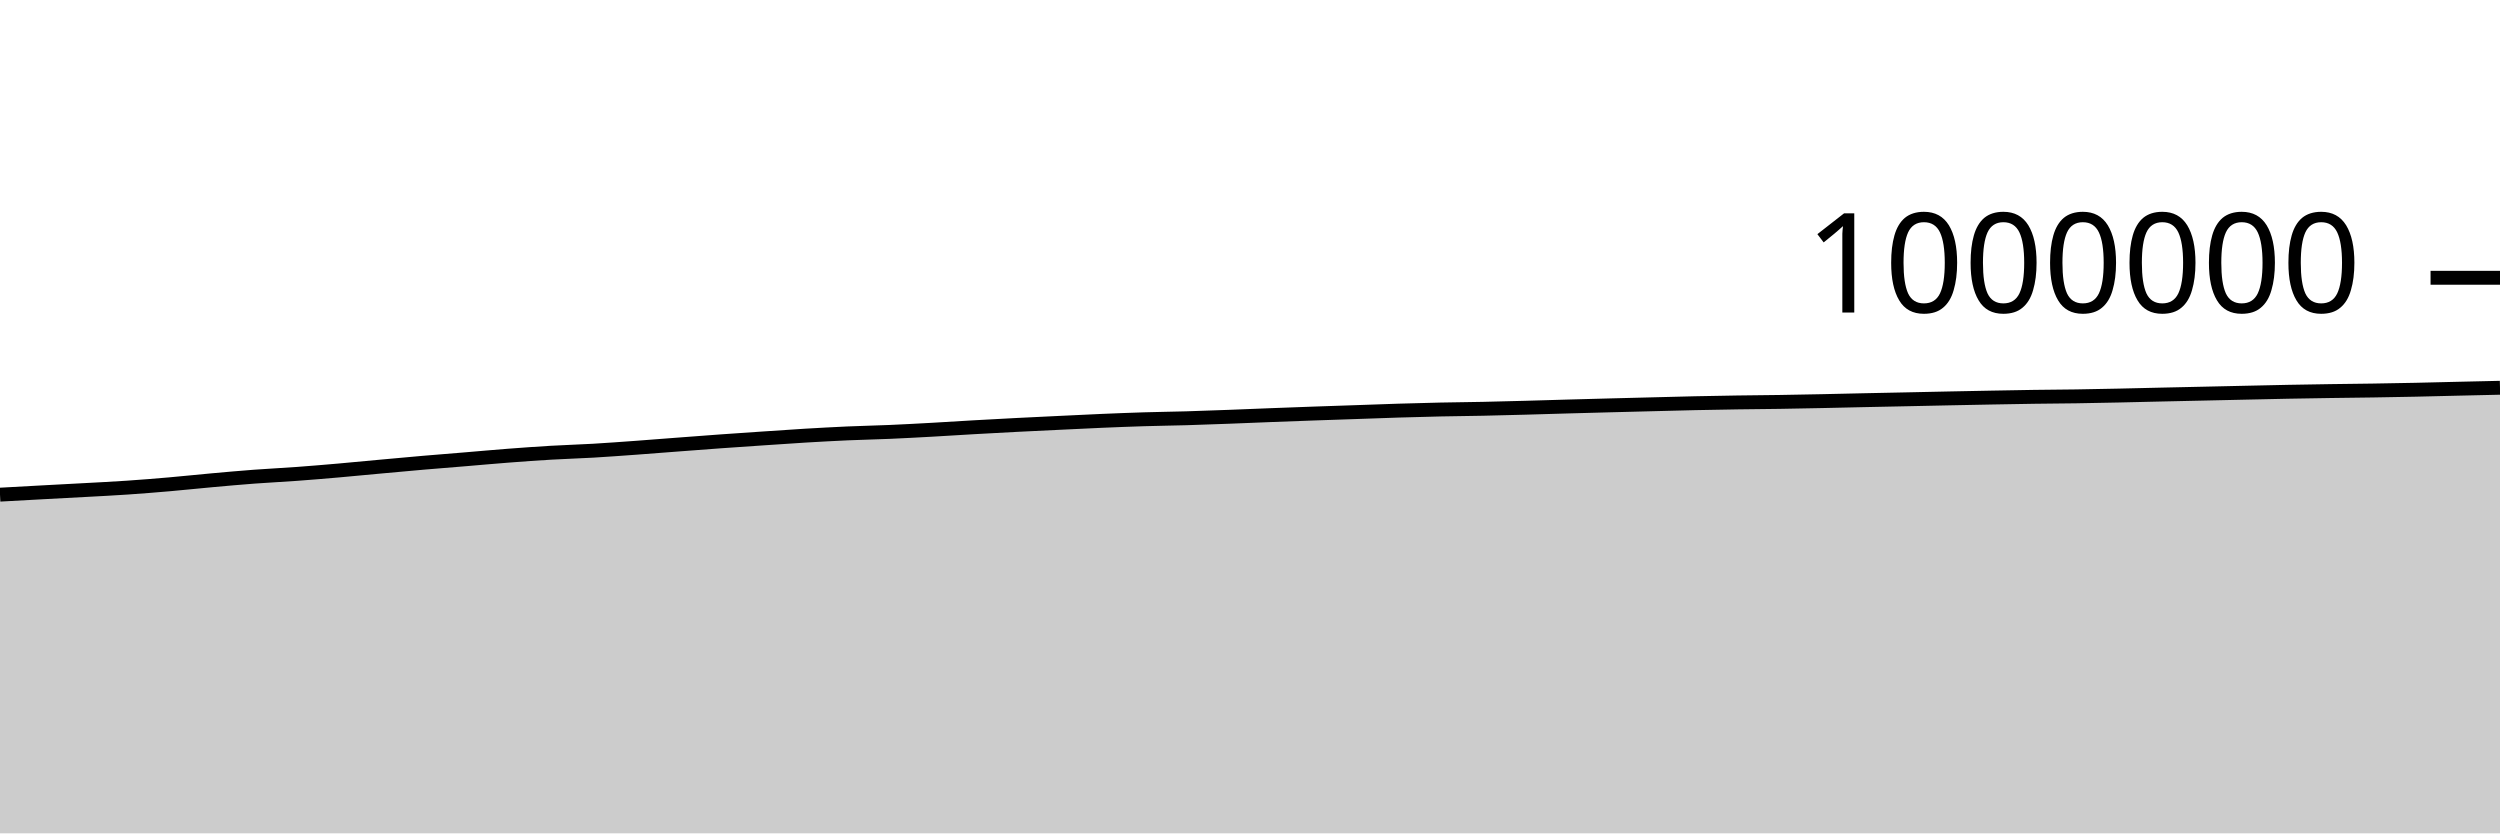
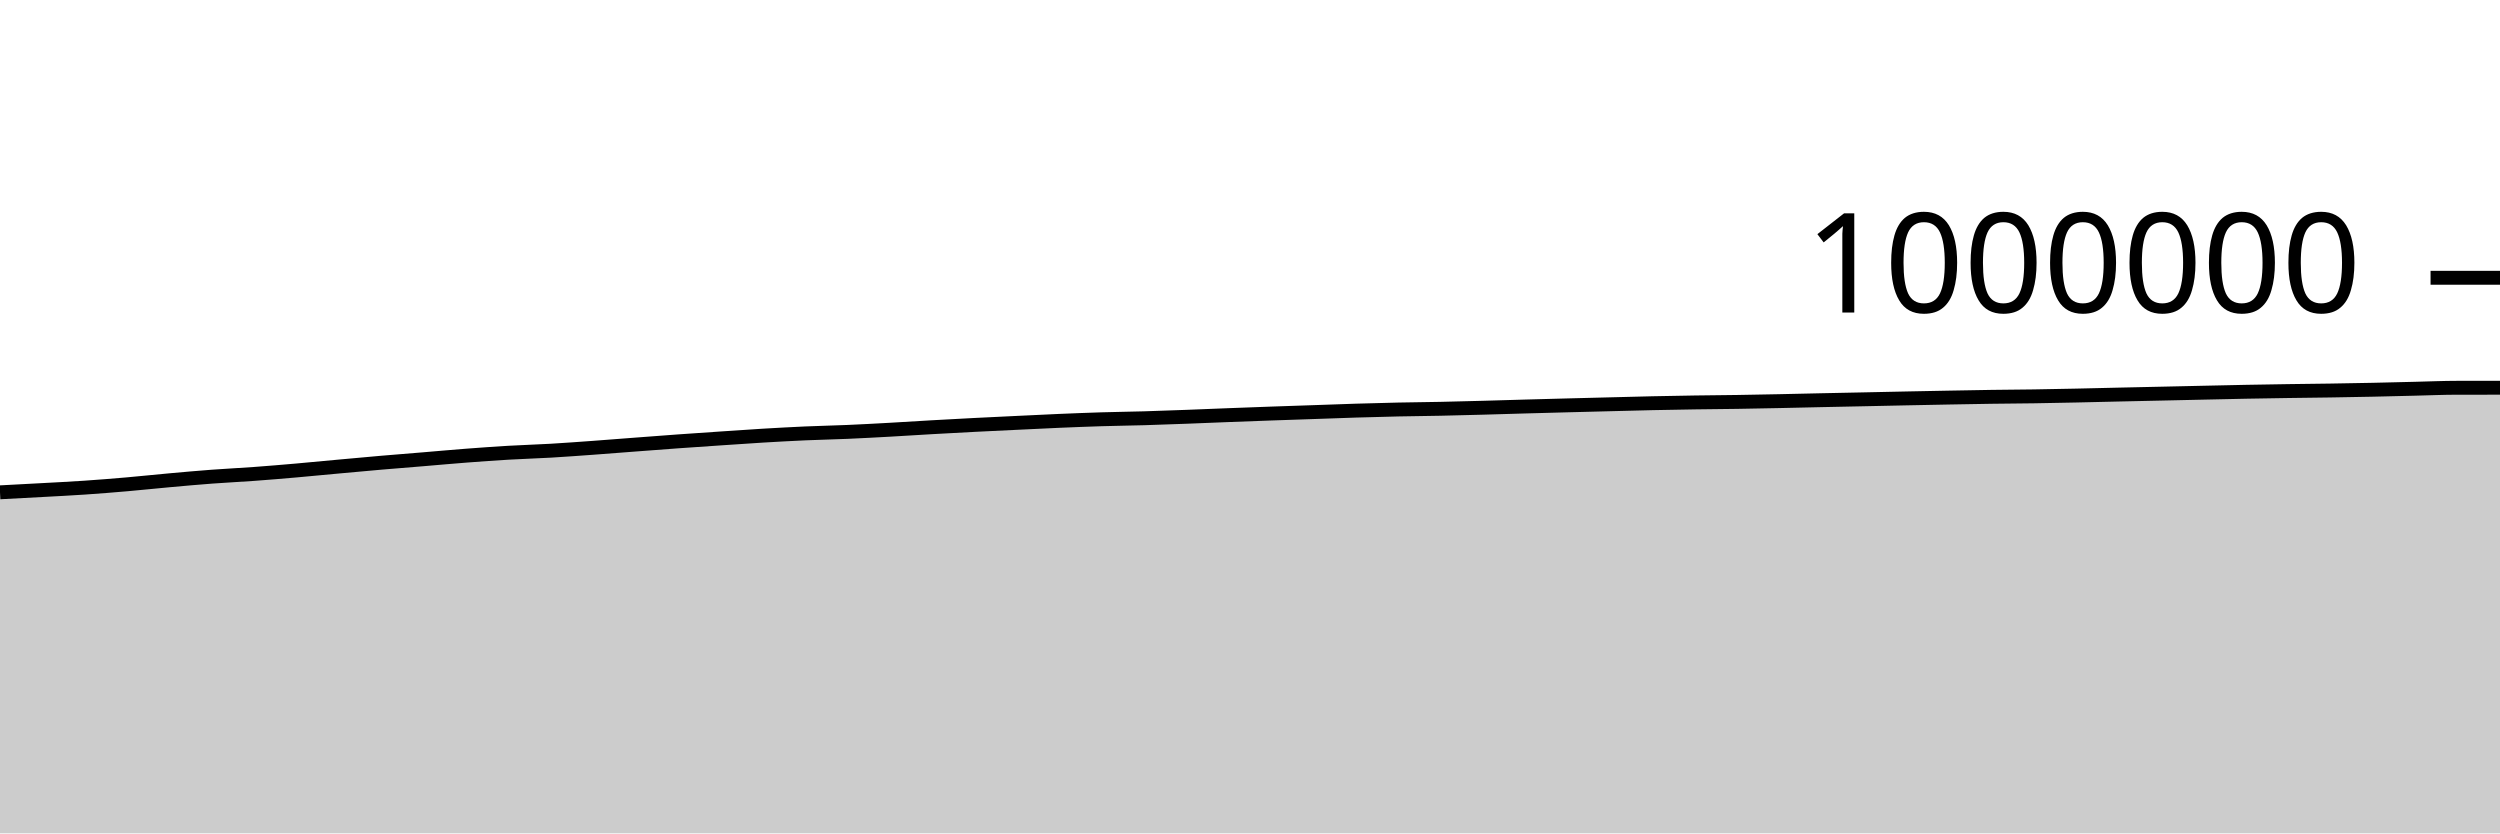
<svg xmlns="http://www.w3.org/2000/svg" viewBox="0 0 180 60">
  <g transform="translate(0,20)">
-     <path class="area" fill="rgba(0, 0, 0, 0.2)" d="M0,15.615C1.017,15.559,2.034,15.502,3.051,15.447C4.068,15.392,5.085,15.341,6.102,15.284C7.119,15.228,8.136,15.179,9.153,15.109C10.169,15.04,11.186,14.958,12.203,14.87C13.22,14.781,14.237,14.671,15.254,14.58C16.271,14.488,17.288,14.396,18.305,14.32C19.322,14.244,20.339,14.197,21.356,14.122C22.373,14.048,23.39,13.961,24.407,13.873C25.424,13.784,26.441,13.683,27.458,13.59C28.475,13.497,29.492,13.403,30.508,13.315C31.525,13.227,32.542,13.149,33.559,13.064C34.576,12.98,35.593,12.885,36.61,12.808C37.627,12.73,38.644,12.657,39.661,12.597C40.678,12.537,41.695,12.509,42.712,12.45C43.729,12.39,44.746,12.314,45.763,12.241C46.78,12.167,47.797,12.085,48.814,12.008C49.831,11.931,50.847,11.852,51.864,11.779C52.881,11.706,53.898,11.638,54.915,11.569C55.932,11.5,56.949,11.428,57.966,11.367C58.983,11.307,60,11.251,61.017,11.205C62.034,11.16,63.051,11.141,64.068,11.097C65.085,11.053,66.102,10.997,67.119,10.941C68.136,10.885,69.153,10.817,70.169,10.759C71.186,10.702,72.203,10.646,73.22,10.594C74.237,10.542,75.254,10.494,76.271,10.446C77.288,10.397,78.305,10.345,79.322,10.302C80.339,10.259,81.356,10.218,82.373,10.187C83.39,10.156,84.407,10.144,85.424,10.115C86.441,10.085,87.458,10.047,88.475,10.009C89.492,9.971,90.508,9.927,91.525,9.888C92.542,9.849,93.559,9.811,94.576,9.775C95.593,9.738,96.61,9.706,97.627,9.671C98.644,9.636,99.661,9.596,100.678,9.565C101.695,9.533,102.712,9.506,103.729,9.484C104.746,9.462,105.763,9.454,106.78,9.433C107.797,9.412,108.814,9.385,109.831,9.357C110.847,9.33,111.864,9.296,112.881,9.268C113.898,9.239,114.915,9.212,115.932,9.186C116.949,9.159,117.966,9.134,118.983,9.108C120,9.082,121.017,9.053,122.034,9.031C123.051,9.008,124.068,8.991,125.085,8.975C126.102,8.96,127.119,8.953,128.136,8.938C129.153,8.922,130.169,8.902,131.186,8.881C132.203,8.86,133.22,8.834,134.237,8.813C135.254,8.791,136.271,8.772,137.288,8.75C138.305,8.729,139.322,8.706,140.339,8.685C141.356,8.664,142.373,8.643,143.39,8.625C144.407,8.606,145.424,8.587,146.441,8.572C147.458,8.558,148.475,8.553,149.492,8.538C150.508,8.522,151.525,8.502,152.542,8.48C153.559,8.459,154.576,8.432,155.593,8.409C156.61,8.386,157.627,8.364,158.644,8.342C159.661,8.319,160.678,8.296,161.695,8.274C162.712,8.251,163.729,8.228,164.746,8.208C165.763,8.189,166.78,8.172,167.797,8.157C168.814,8.142,169.831,8.133,170.847,8.117C171.864,8.101,172.881,8.083,173.898,8.062C174.915,8.04,175.932,8.013,176.949,7.989C177.966,7.965,178.983,7.942,180,7.919L180,40C178.983,40,177.966,40,176.949,40C175.932,40,174.915,40,173.898,40C172.881,40,171.864,40,170.847,40C169.831,40,168.814,40,167.797,40C166.78,40,165.763,40,164.746,40C163.729,40,162.712,40,161.695,40C160.678,40,159.661,40,158.644,40C157.627,40,156.61,40,155.593,40C154.576,40,153.559,40,152.542,40C151.525,40,150.508,40,149.492,40C148.475,40,147.458,40,146.441,40C145.424,40,144.407,40,143.39,40C142.373,40,141.356,40,140.339,40C139.322,40,138.305,40,137.288,40C136.271,40,135.254,40,134.237,40C133.22,40,132.203,40,131.186,40C130.169,40,129.153,40,128.136,40C127.119,40,126.102,40,125.085,40C124.068,40,123.051,40,122.034,40C121.017,40,120,40,118.983,40C117.966,40,116.949,40,115.932,40C114.915,40,113.898,40,112.881,40C111.864,40,110.847,40,109.831,40C108.814,40,107.797,40,106.78,40C105.763,40,104.746,40,103.729,40C102.712,40,101.695,40,100.678,40C99.661,40,98.644,40,97.627,40C96.61,40,95.593,40,94.576,40C93.559,40,92.542,40,91.525,40C90.508,40,89.492,40,88.475,40C87.458,40,86.441,40,85.424,40C84.407,40,83.39,40,82.373,40C81.356,40,80.339,40,79.322,40C78.305,40,77.288,40,76.271,40C75.254,40,74.237,40,73.22,40C72.203,40,71.186,40,70.169,40C69.153,40,68.136,40,67.119,40C66.102,40,65.085,40,64.068,40C63.051,40,62.034,40,61.017,40C60,40,58.983,40,57.966,40C56.949,40,55.932,40,54.915,40C53.898,40,52.881,40,51.864,40C50.847,40,49.831,40,48.814,40C47.797,40,46.78,40,45.763,40C44.746,40,43.729,40,42.712,40C41.695,40,40.678,40,39.661,40C38.644,40,37.627,40,36.61,40C35.593,40,34.576,40,33.559,40C32.542,40,31.525,40,30.508,40C29.492,40,28.475,40,27.458,40C26.441,40,25.424,40,24.407,40C23.39,40,22.373,40,21.356,40C20.339,40,19.322,40,18.305,40C17.288,40,16.271,40,15.254,40C14.237,40,13.22,40,12.203,40C11.186,40,10.169,40,9.153,40C8.136,40,7.119,40,6.102,40C5.085,40,4.068,40,3.051,40C2.034,40,1.017,40,0,40Z" />
-     <path class="line" stroke="black" fill="none" d="M0,15.615C1.017,15.559,2.034,15.502,3.051,15.447C4.068,15.392,5.085,15.341,6.102,15.284C7.119,15.228,8.136,15.179,9.153,15.109C10.169,15.04,11.186,14.958,12.203,14.87C13.22,14.781,14.237,14.671,15.254,14.58C16.271,14.488,17.288,14.396,18.305,14.32C19.322,14.244,20.339,14.197,21.356,14.122C22.373,14.048,23.39,13.961,24.407,13.873C25.424,13.784,26.441,13.683,27.458,13.59C28.475,13.497,29.492,13.403,30.508,13.315C31.525,13.227,32.542,13.149,33.559,13.064C34.576,12.98,35.593,12.885,36.61,12.808C37.627,12.73,38.644,12.657,39.661,12.597C40.678,12.537,41.695,12.509,42.712,12.45C43.729,12.39,44.746,12.314,45.763,12.241C46.78,12.167,47.797,12.085,48.814,12.008C49.831,11.931,50.847,11.852,51.864,11.779C52.881,11.706,53.898,11.638,54.915,11.569C55.932,11.5,56.949,11.428,57.966,11.367C58.983,11.307,60,11.251,61.017,11.205C62.034,11.16,63.051,11.141,64.068,11.097C65.085,11.053,66.102,10.997,67.119,10.941C68.136,10.885,69.153,10.817,70.169,10.759C71.186,10.702,72.203,10.646,73.22,10.594C74.237,10.542,75.254,10.494,76.271,10.446C77.288,10.397,78.305,10.345,79.322,10.302C80.339,10.259,81.356,10.218,82.373,10.187C83.39,10.156,84.407,10.144,85.424,10.115C86.441,10.085,87.458,10.047,88.475,10.009C89.492,9.971,90.508,9.927,91.525,9.888C92.542,9.849,93.559,9.811,94.576,9.775C95.593,9.738,96.61,9.706,97.627,9.671C98.644,9.636,99.661,9.596,100.678,9.565C101.695,9.533,102.712,9.506,103.729,9.484C104.746,9.462,105.763,9.454,106.78,9.433C107.797,9.412,108.814,9.385,109.831,9.357C110.847,9.33,111.864,9.296,112.881,9.268C113.898,9.239,114.915,9.212,115.932,9.186C116.949,9.159,117.966,9.134,118.983,9.108C120,9.082,121.017,9.053,122.034,9.031C123.051,9.008,124.068,8.991,125.085,8.975C126.102,8.96,127.119,8.953,128.136,8.938C129.153,8.922,130.169,8.902,131.186,8.881C132.203,8.86,133.22,8.834,134.237,8.813C135.254,8.791,136.271,8.772,137.288,8.75C138.305,8.729,139.322,8.706,140.339,8.685C141.356,8.664,142.373,8.643,143.39,8.625C144.407,8.606,145.424,8.587,146.441,8.572C147.458,8.558,148.475,8.553,149.492,8.538C150.508,8.522,151.525,8.502,152.542,8.48C153.559,8.459,154.576,8.432,155.593,8.409C156.61,8.386,157.627,8.364,158.644,8.342C159.661,8.319,160.678,8.296,161.695,8.274C162.712,8.251,163.729,8.228,164.746,8.208C165.763,8.189,166.78,8.172,167.797,8.157C168.814,8.142,169.831,8.133,170.847,8.117C171.864,8.101,172.881,8.083,173.898,8.062C174.915,8.04,175.932,8.013,176.949,7.989C177.966,7.965,178.983,7.942,180,7.919" />
+     <path class="area" fill="rgba(0, 0, 0, 0.2)" d="M0,15.447C1.017,15.394,2.034,15.341,3.051,15.284C4.068,15.228,5.085,15.179,6.102,15.109C7.119,15.04,8.136,14.958,9.153,14.87C10.169,14.781,11.186,14.671,12.203,14.58C13.22,14.488,14.237,14.396,15.254,14.32C16.271,14.244,17.288,14.197,18.305,14.122C19.322,14.048,20.339,13.961,21.356,13.873C22.373,13.784,23.39,13.683,24.407,13.59C25.424,13.497,26.441,13.403,27.458,13.315C28.475,13.227,29.492,13.149,30.508,13.064C31.525,12.98,32.542,12.885,33.559,12.808C34.576,12.73,35.593,12.657,36.61,12.597C37.627,12.537,38.644,12.509,39.661,12.45C40.678,12.39,41.695,12.314,42.712,12.241C43.729,12.167,44.746,12.085,45.763,12.008C46.78,11.931,47.797,11.852,48.814,11.779C49.831,11.706,50.847,11.638,51.864,11.569C52.881,11.5,53.898,11.428,54.915,11.367C55.932,11.307,56.949,11.251,57.966,11.205C58.983,11.16,60,11.141,61.017,11.097C62.034,11.053,63.051,10.997,64.068,10.941C65.085,10.885,66.102,10.817,67.119,10.759C68.136,10.702,69.153,10.646,70.169,10.594C71.186,10.542,72.203,10.494,73.22,10.446C74.237,10.397,75.254,10.345,76.271,10.302C77.288,10.259,78.305,10.218,79.322,10.187C80.339,10.156,81.356,10.144,82.373,10.115C83.39,10.085,84.407,10.047,85.424,10.009C86.441,9.971,87.458,9.927,88.475,9.888C89.492,9.849,90.508,9.811,91.525,9.775C92.542,9.738,93.559,9.706,94.576,9.671C95.593,9.636,96.61,9.596,97.627,9.565C98.644,9.533,99.661,9.506,100.678,9.484C101.695,9.462,102.712,9.454,103.729,9.433C104.746,9.412,105.763,9.385,106.78,9.357C107.797,9.33,108.814,9.296,109.831,9.268C110.847,9.239,111.864,9.212,112.881,9.186C113.898,9.159,114.915,9.134,115.932,9.108C116.949,9.082,117.966,9.053,118.983,9.031C120,9.008,121.017,8.991,122.034,8.975C123.051,8.96,124.068,8.953,125.085,8.938C126.102,8.922,127.119,8.902,128.136,8.881C129.153,8.86,130.169,8.834,131.186,8.813C132.203,8.791,133.22,8.772,134.237,8.75C135.254,8.729,136.271,8.706,137.288,8.685C138.305,8.664,139.322,8.643,140.339,8.625C141.356,8.606,142.373,8.587,143.39,8.572C144.407,8.558,145.424,8.553,146.441,8.538C147.458,8.522,148.475,8.502,149.492,8.48C150.508,8.459,151.525,8.432,152.542,8.409C153.559,8.386,154.576,8.364,155.593,8.342C156.61,8.319,157.627,8.296,158.644,8.274C159.661,8.251,160.678,8.228,161.695,8.208C162.712,8.189,163.729,8.172,164.746,8.157C165.763,8.142,166.78,8.133,167.797,8.117C168.814,8.101,169.831,8.083,170.847,8.062C171.864,8.04,172.881,8.013,173.898,7.989C174.915,7.965,175.932,7.919,176.949,7.919C177.966,7.919,178.983,7.918,180,7.918L180,40C178.983,40,177.966,40,176.949,40C175.932,40,174.915,40,173.898,40C172.881,40,171.864,40,170.847,40C169.831,40,168.814,40,167.797,40C166.78,40,165.763,40,164.746,40C163.729,40,162.712,40,161.695,40C160.678,40,159.661,40,158.644,40C157.627,40,156.61,40,155.593,40C154.576,40,153.559,40,152.542,40C151.525,40,150.508,40,149.492,40C148.475,40,147.458,40,146.441,40C145.424,40,144.407,40,143.39,40C142.373,40,141.356,40,140.339,40C139.322,40,138.305,40,137.288,40C136.271,40,135.254,40,134.237,40C133.22,40,132.203,40,131.186,40C130.169,40,129.153,40,128.136,40C127.119,40,126.102,40,125.085,40C124.068,40,123.051,40,122.034,40C121.017,40,120,40,118.983,40C117.966,40,116.949,40,115.932,40C114.915,40,113.898,40,112.881,40C111.864,40,110.847,40,109.831,40C108.814,40,107.797,40,106.78,40C105.763,40,104.746,40,103.729,40C102.712,40,101.695,40,100.678,40C99.661,40,98.644,40,97.627,40C96.61,40,95.593,40,94.576,40C93.559,40,92.542,40,91.525,40C90.508,40,89.492,40,88.475,40C87.458,40,86.441,40,85.424,40C84.407,40,83.39,40,82.373,40C81.356,40,80.339,40,79.322,40C78.305,40,77.288,40,76.271,40C75.254,40,74.237,40,73.22,40C72.203,40,71.186,40,70.169,40C69.153,40,68.136,40,67.119,40C66.102,40,65.085,40,64.068,40C63.051,40,62.034,40,61.017,40C60,40,58.983,40,57.966,40C56.949,40,55.932,40,54.915,40C53.898,40,52.881,40,51.864,40C50.847,40,49.831,40,48.814,40C47.797,40,46.78,40,45.763,40C44.746,40,43.729,40,42.712,40C41.695,40,40.678,40,39.661,40C38.644,40,37.627,40,36.61,40C35.593,40,34.576,40,33.559,40C32.542,40,31.525,40,30.508,40C29.492,40,28.475,40,27.458,40C26.441,40,25.424,40,24.407,40C23.39,40,22.373,40,21.356,40C20.339,40,19.322,40,18.305,40C17.288,40,16.271,40,15.254,40C14.237,40,13.22,40,12.203,40C11.186,40,10.169,40,9.153,40C8.136,40,7.119,40,6.102,40C5.085,40,4.068,40,3.051,40C2.034,40,1.017,40,0,40Z" />
+     <path class="line" stroke="black" fill="none" d="M0,15.447C1.017,15.394,2.034,15.341,3.051,15.284C4.068,15.228,5.085,15.179,6.102,15.109C7.119,15.04,8.136,14.958,9.153,14.87C10.169,14.781,11.186,14.671,12.203,14.58C13.22,14.488,14.237,14.396,15.254,14.32C16.271,14.244,17.288,14.197,18.305,14.122C19.322,14.048,20.339,13.961,21.356,13.873C22.373,13.784,23.39,13.683,24.407,13.59C25.424,13.497,26.441,13.403,27.458,13.315C28.475,13.227,29.492,13.149,30.508,13.064C31.525,12.98,32.542,12.885,33.559,12.808C34.576,12.73,35.593,12.657,36.61,12.597C37.627,12.537,38.644,12.509,39.661,12.45C40.678,12.39,41.695,12.314,42.712,12.241C43.729,12.167,44.746,12.085,45.763,12.008C46.78,11.931,47.797,11.852,48.814,11.779C49.831,11.706,50.847,11.638,51.864,11.569C52.881,11.5,53.898,11.428,54.915,11.367C55.932,11.307,56.949,11.251,57.966,11.205C58.983,11.16,60,11.141,61.017,11.097C62.034,11.053,63.051,10.997,64.068,10.941C65.085,10.885,66.102,10.817,67.119,10.759C68.136,10.702,69.153,10.646,70.169,10.594C71.186,10.542,72.203,10.494,73.22,10.446C74.237,10.397,75.254,10.345,76.271,10.302C77.288,10.259,78.305,10.218,79.322,10.187C80.339,10.156,81.356,10.144,82.373,10.115C83.39,10.085,84.407,10.047,85.424,10.009C86.441,9.971,87.458,9.927,88.475,9.888C89.492,9.849,90.508,9.811,91.525,9.775C92.542,9.738,93.559,9.706,94.576,9.671C95.593,9.636,96.61,9.596,97.627,9.565C98.644,9.533,99.661,9.506,100.678,9.484C101.695,9.462,102.712,9.454,103.729,9.433C104.746,9.412,105.763,9.385,106.78,9.357C107.797,9.33,108.814,9.296,109.831,9.268C110.847,9.239,111.864,9.212,112.881,9.186C113.898,9.159,114.915,9.134,115.932,9.108C116.949,9.082,117.966,9.053,118.983,9.031C120,9.008,121.017,8.991,122.034,8.975C123.051,8.96,124.068,8.953,125.085,8.938C126.102,8.922,127.119,8.902,128.136,8.881C129.153,8.86,130.169,8.834,131.186,8.813C132.203,8.791,133.22,8.772,134.237,8.75C135.254,8.729,136.271,8.706,137.288,8.685C138.305,8.664,139.322,8.643,140.339,8.625C141.356,8.606,142.373,8.587,143.39,8.572C144.407,8.558,145.424,8.553,146.441,8.538C147.458,8.522,148.475,8.502,149.492,8.48C150.508,8.459,151.525,8.432,152.542,8.409C153.559,8.386,154.576,8.364,155.593,8.342C156.61,8.319,157.627,8.296,158.644,8.274C159.661,8.251,160.678,8.228,161.695,8.208C162.712,8.189,163.729,8.172,164.746,8.157C165.763,8.142,166.78,8.133,167.797,8.117C168.814,8.101,169.831,8.083,170.847,8.062C171.864,8.04,172.881,8.013,173.898,7.989C174.915,7.965,175.932,7.919,176.949,7.919C177.966,7.919,178.983,7.918,180,7.918" />
    <path class="axis-ceiling" stroke-width="1" stroke="black" fill="none" d="M175,0L180,0" />
    <text class="axis-ceiling-label" font-family="sans-serif" text-anchor="end" font-size="10px" x="170" y="2.5">1000000</text>
  </g>
</svg>
